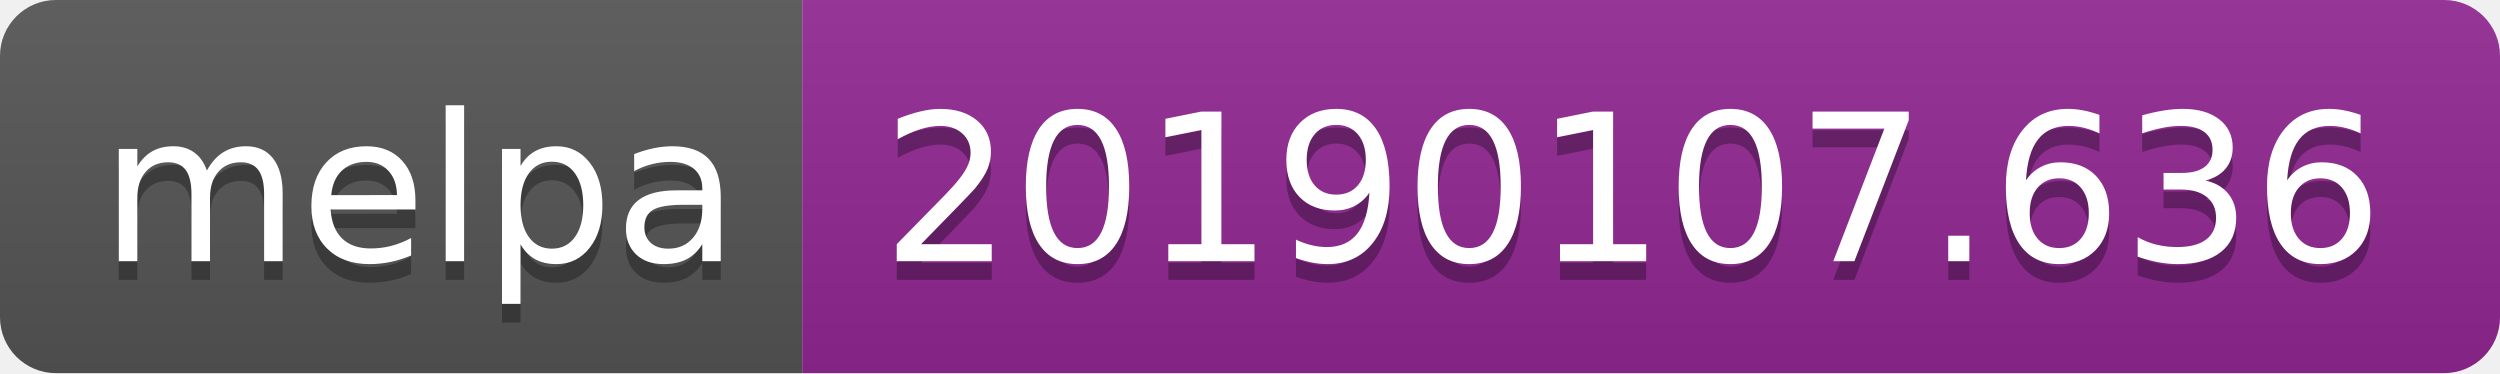
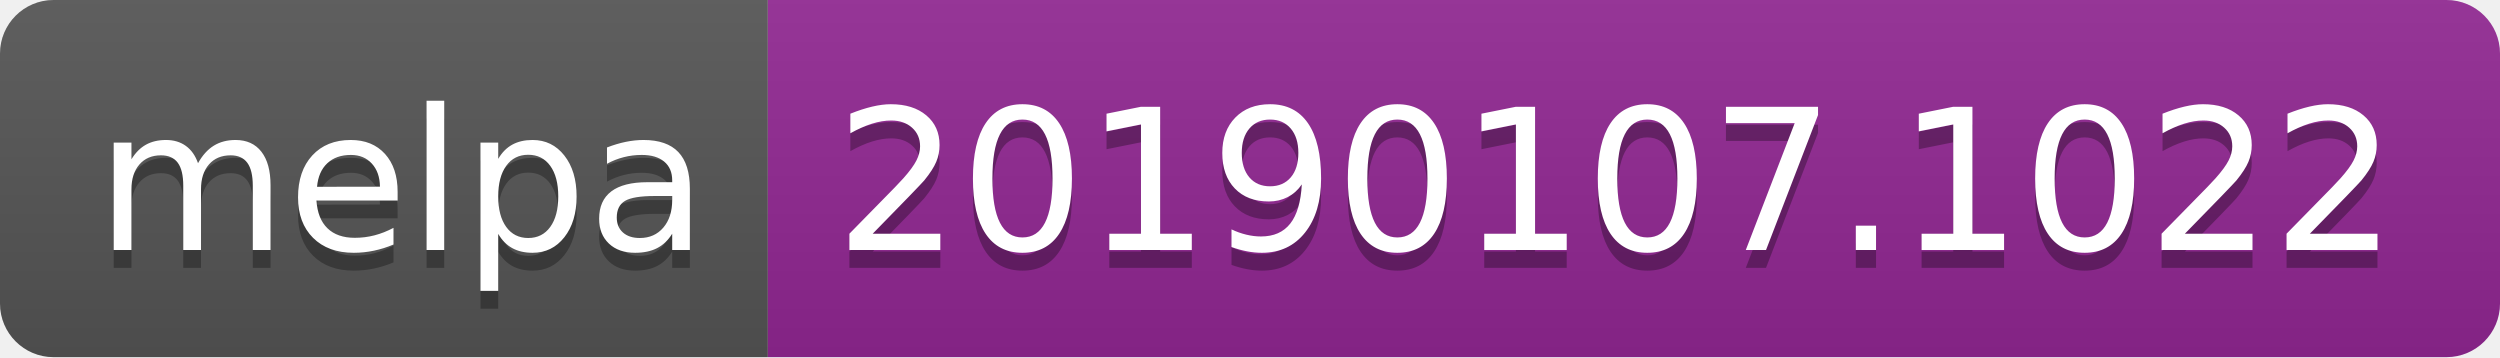
- <svg xmlns="http://www.w3.org/2000/svg" width="134" height="20">
+ <svg xmlns="http://www.w3.org/2000/svg" width="140" height="20">
  <linearGradient id="b" x2="0" y2="100%">
    <stop offset="0" stop-color="#bbb" stop-opacity=".1" />
    <stop offset="1" stop-opacity=".1" />
  </linearGradient>
  <clipPath id="a">
-     <rect width="134" height="20" rx="3" fill="#fff" />
+     <rect width="140" height="20" rx="3" fill="#fff" />
  </clipPath>
  <g clip-path="url(#a)">
    <path fill="#555" d="M0 0h43v20H0z" />
-     <path fill="#922793" d="M43 0h91v20H43z" />
-     <path fill="url(#b)" d="M0 0h134v20H0z" />
+     <path fill="#922793" d="M43 0h97v20H43z" />
+     <path fill="url(#b)" d="M0 0h140v20H0z" />
  </g>
  <g fill="#fff" text-anchor="middle" font-family="DejaVu Sans,Verdana,Geneva,sans-serif" font-size="110">
    <text x="225" y="150" fill="#010101" fill-opacity=".3" transform="scale(.1)" textLength="330">melpa</text>
    <text x="225" y="140" transform="scale(.1)" textLength="330">melpa</text>
-     <text x="875" y="150" fill="#010101" fill-opacity=".3" transform="scale(.1)" textLength="810">20190107.636</text>
-     <text x="875" y="140" transform="scale(.1)" textLength="810">20190107.636</text>
+     <text x="905" y="150" fill="#010101" fill-opacity=".3" transform="scale(.1)" textLength="870">20190107.1022</text>
+     <text x="905" y="140" transform="scale(.1)" textLength="870">20190107.1022</text>
  </g>
</svg>
